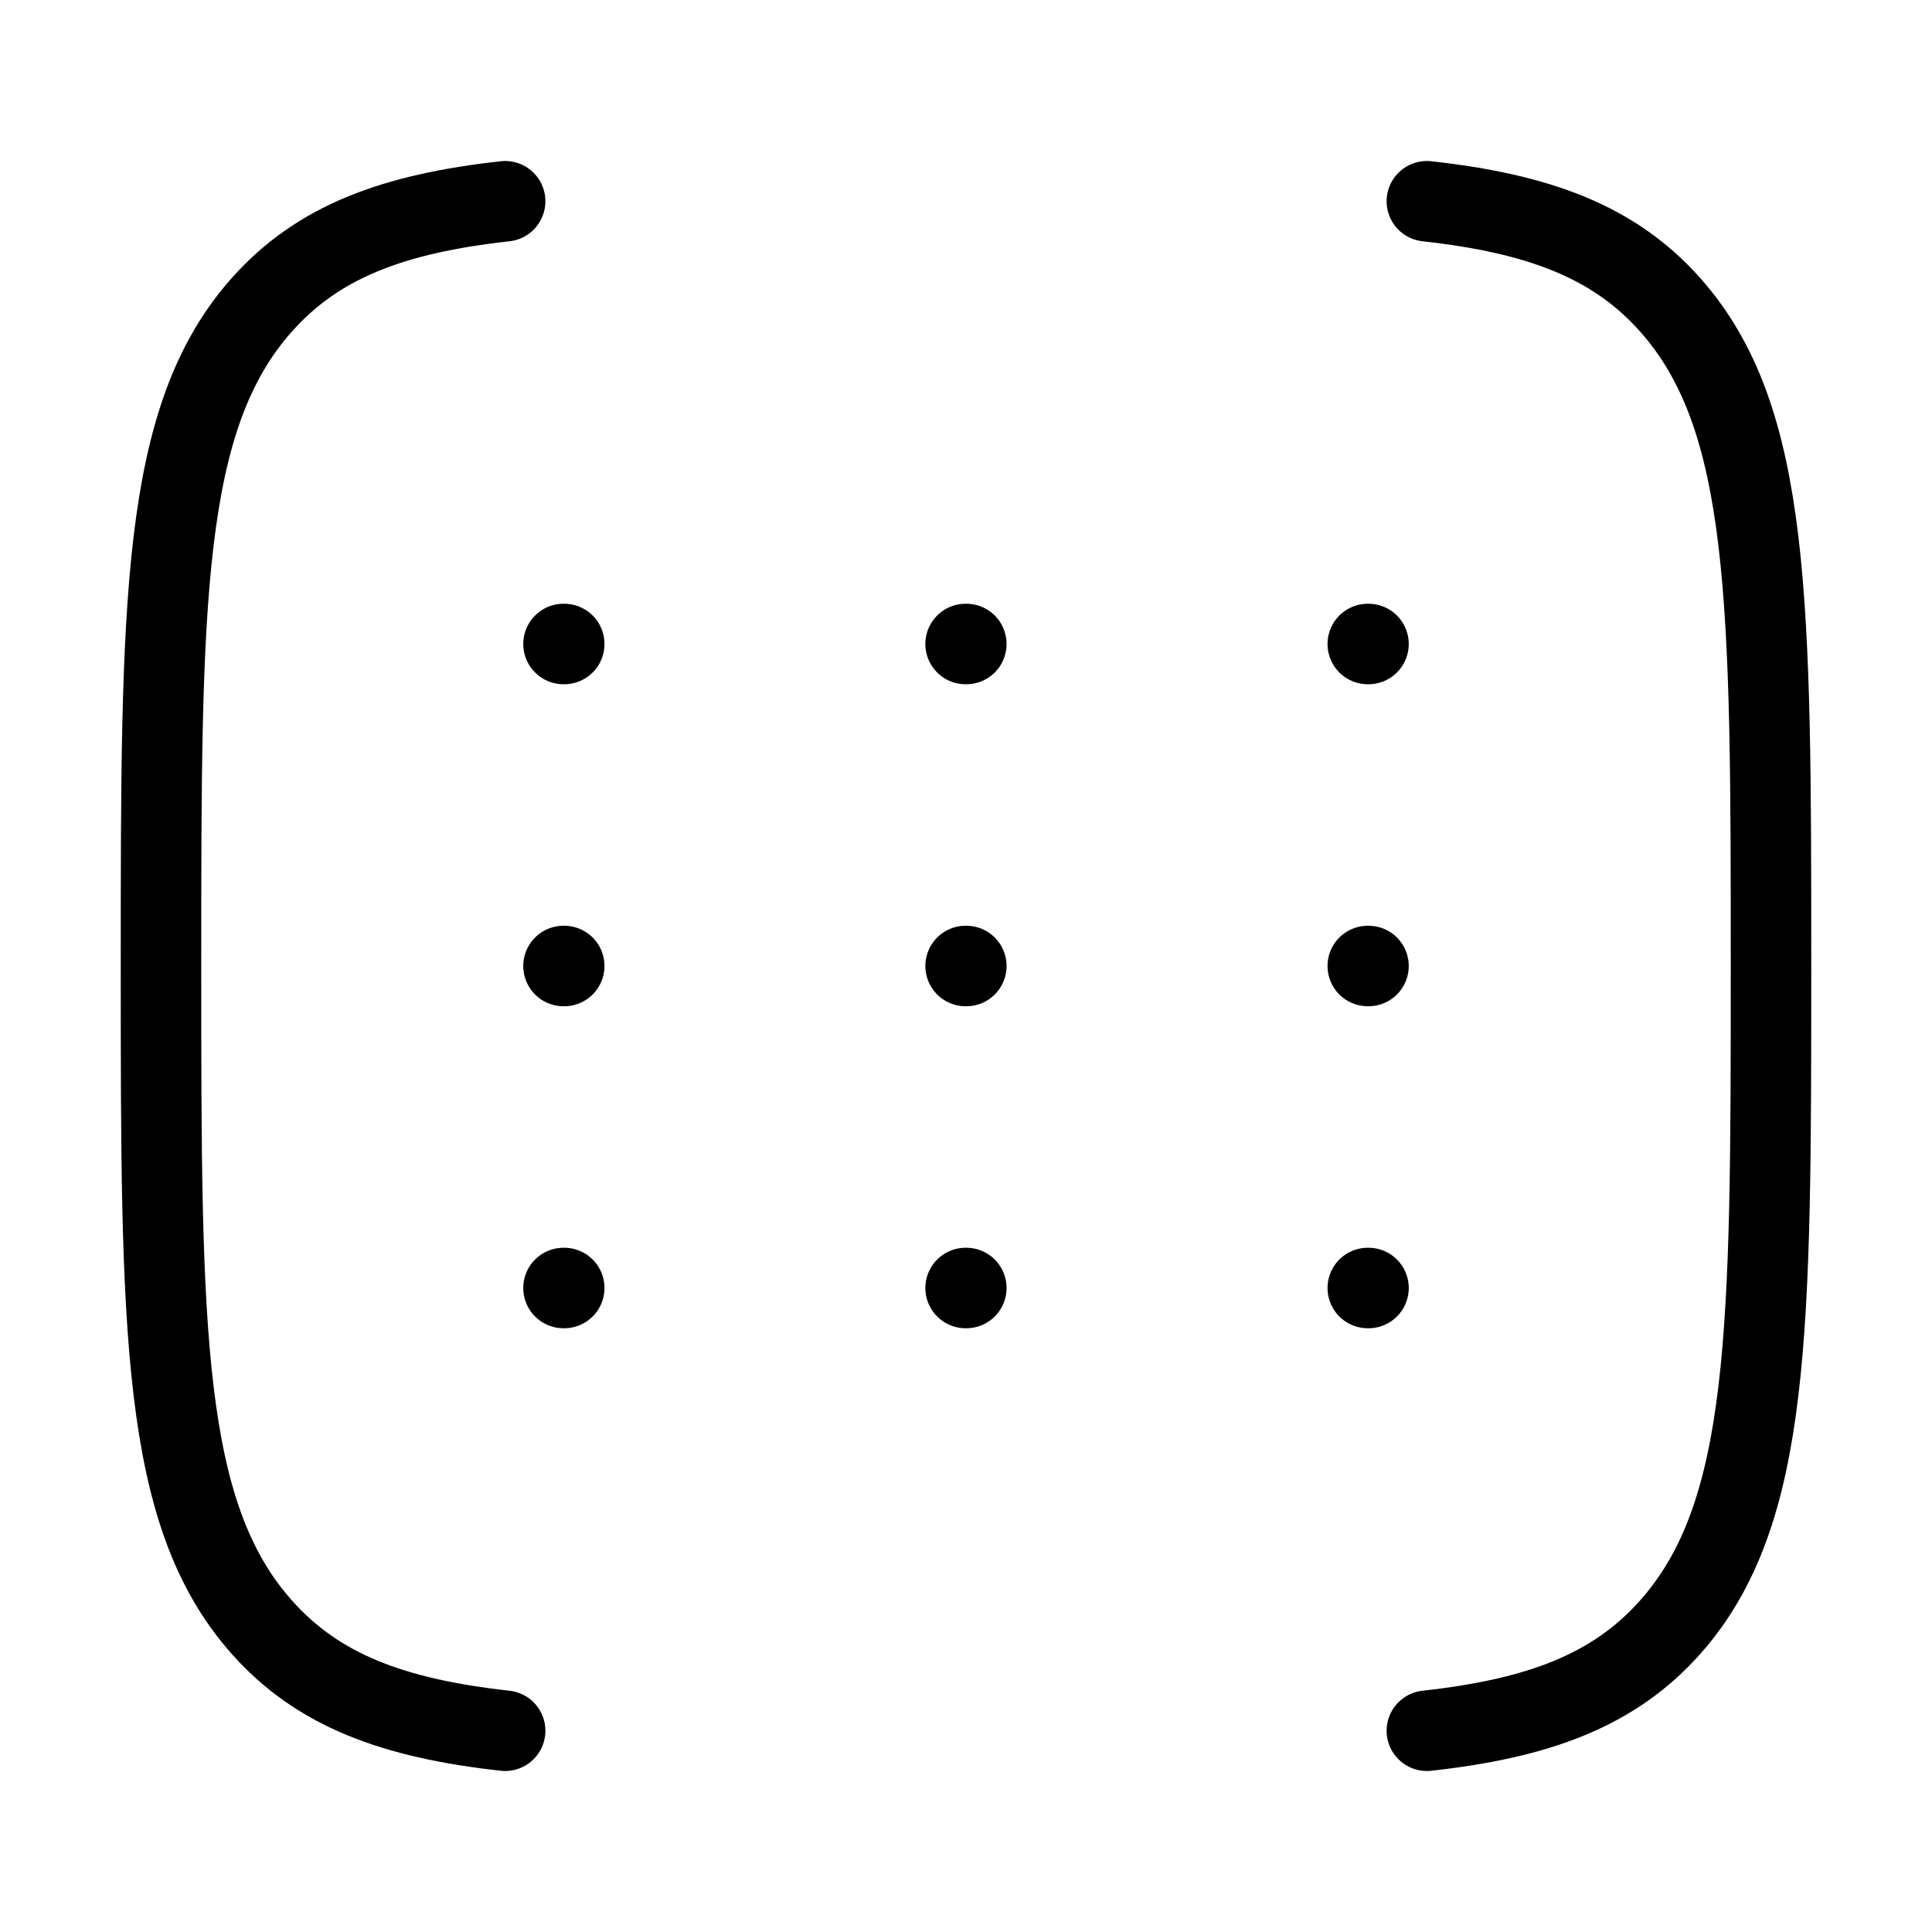
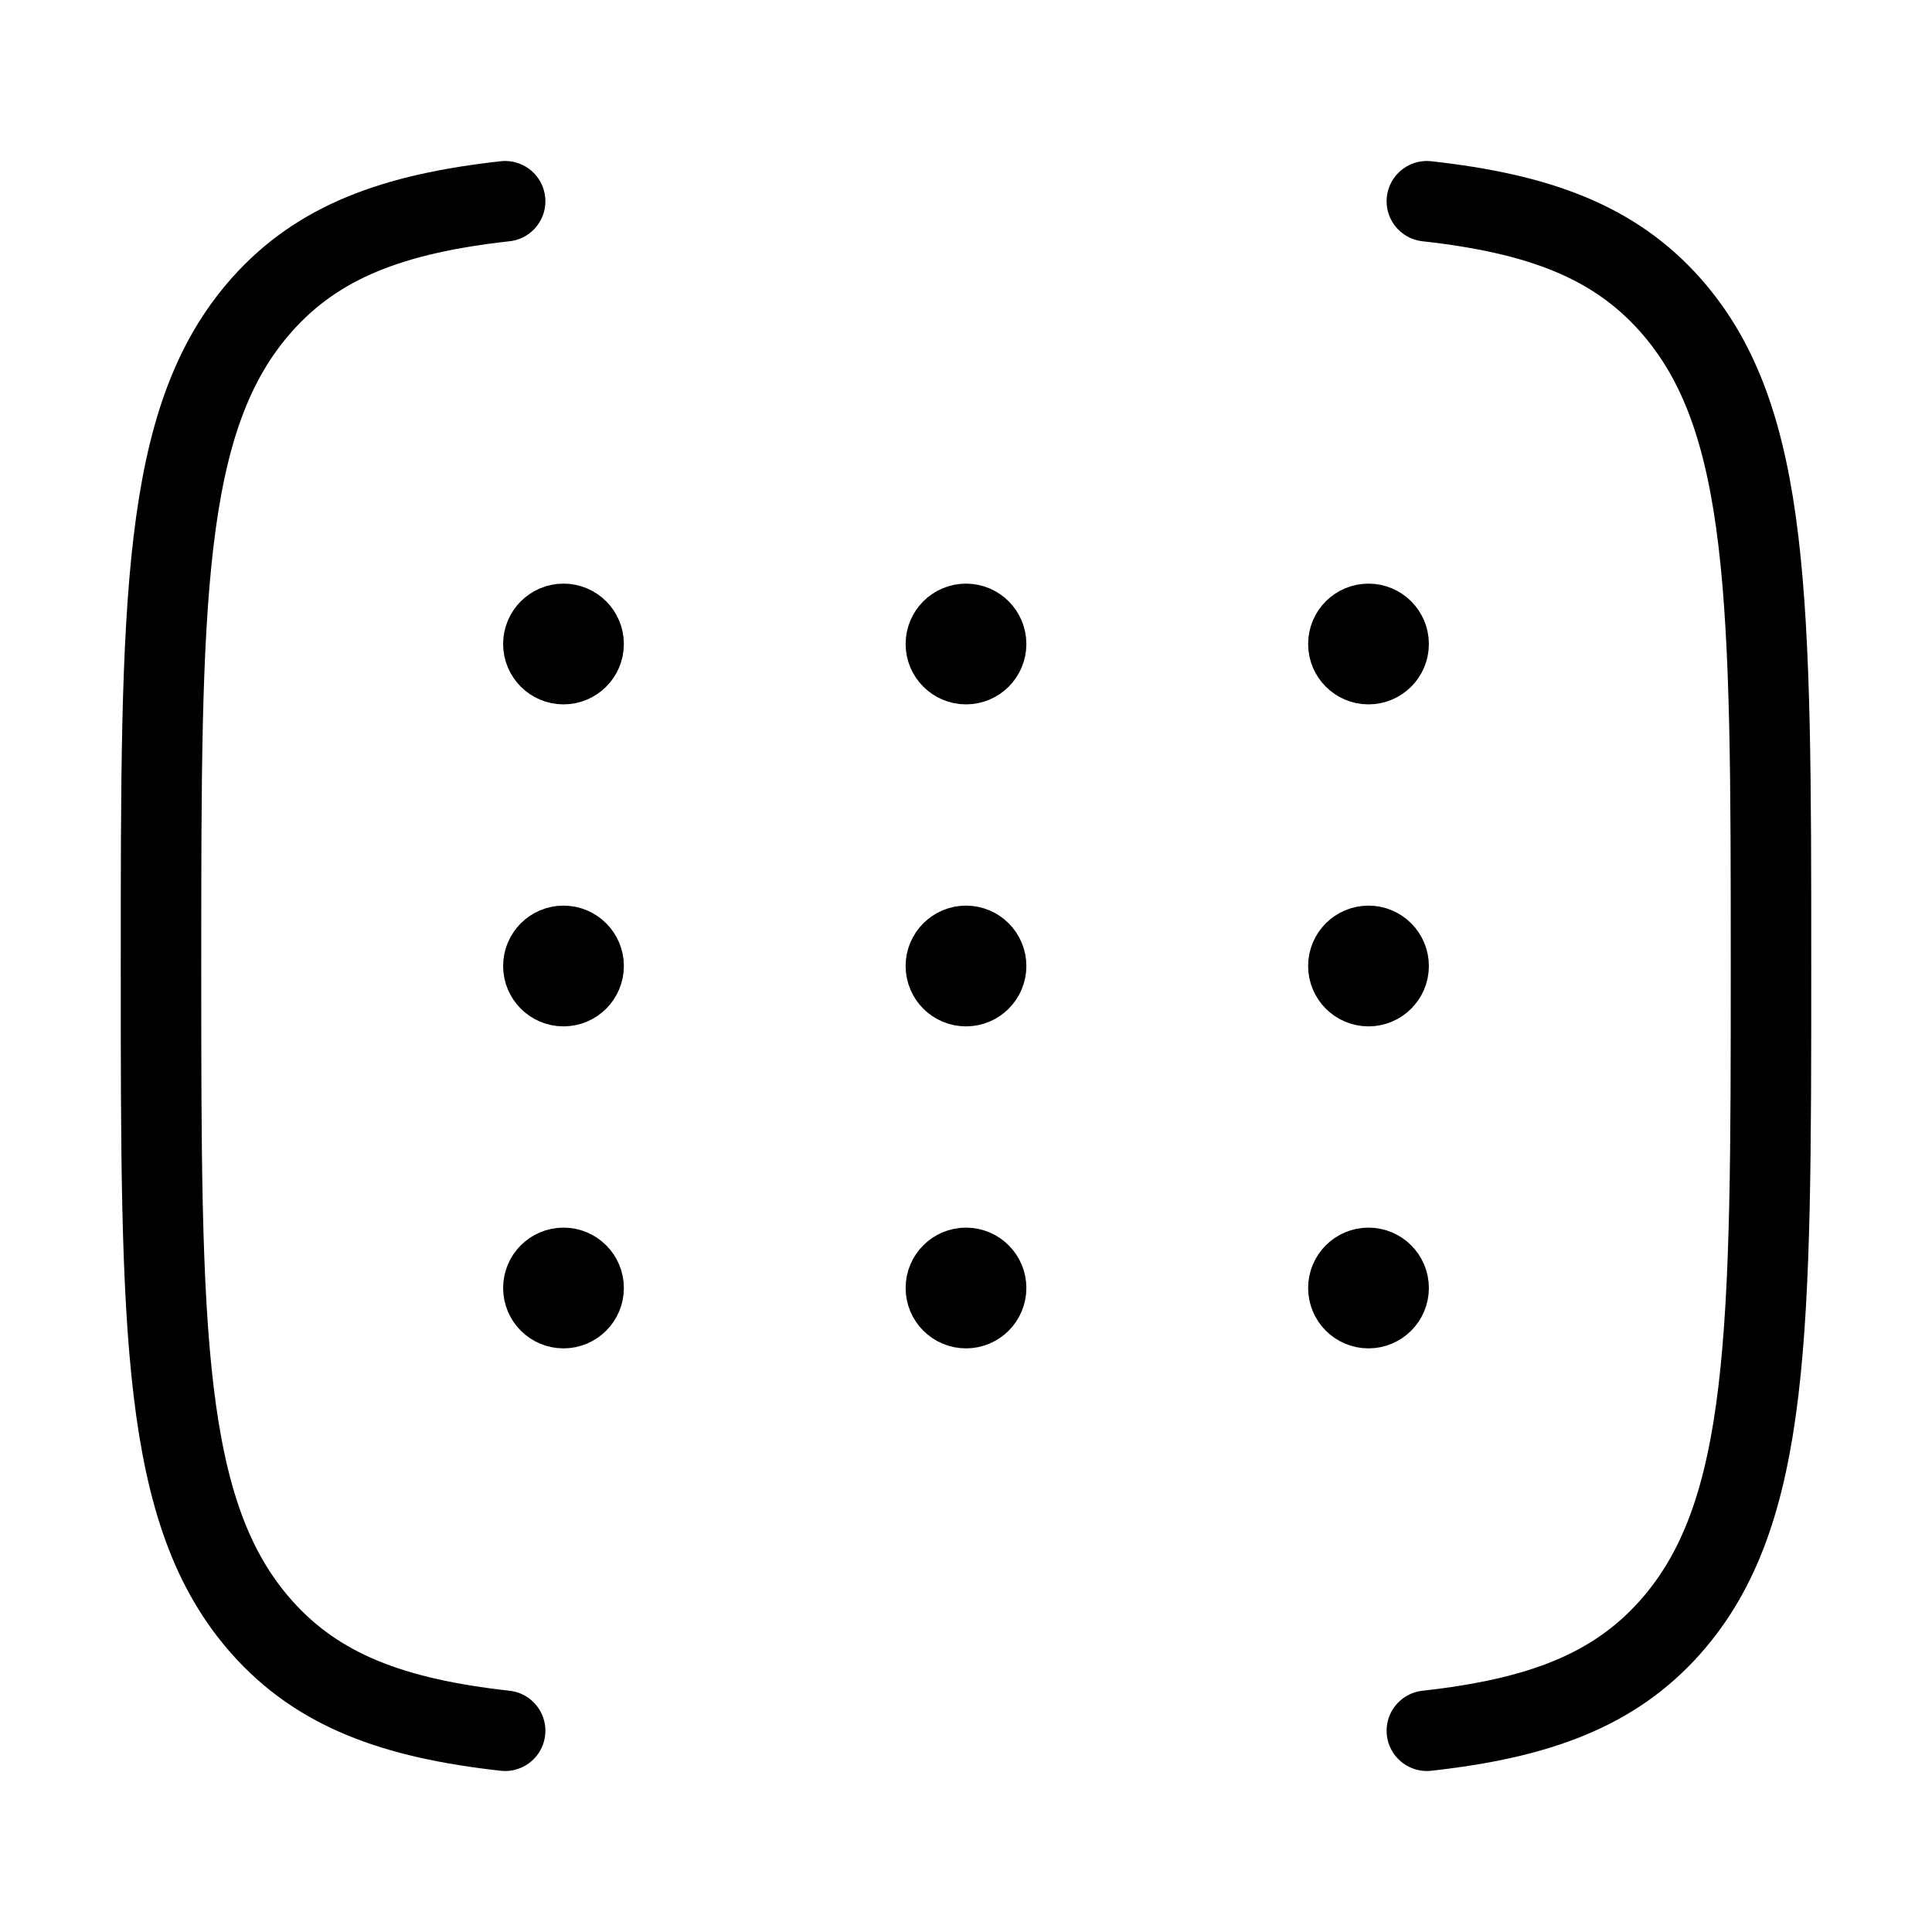
<svg xmlns="http://www.w3.org/2000/svg" viewBox="0 0 24 24" fill="none" aria-hidden="true">
  <path d="M17.725 2.5C19.114 2.654 20.05 3.001 20.748 3.787C22 5.196 22 7.464 22 12C22 16.536 22 18.804 20.748 20.213C20.05 20.999 19.114 21.346 17.725 21.5M6.275 21.5C4.886 21.346 3.95 20.999 3.252 20.213C2 18.804 2 16.536 2 12C2 7.464 2 5.196 3.252 3.787C3.95 3.001 4.886 2.654 6.275 2.5" stroke="currentColor" stroke-linecap="round" stroke-linejoin="round" />
-   <path d="M7 8H7.009M11.995 8H12.004M16.991 8H17M7 12H7.009M7 16H7.009M11.995 12H12.004M11.995 16H12.004M16.991 12H17M16.991 16H17" stroke="currentColor" stroke-linecap="round" stroke-linejoin="round" />
+   <path d="M12.125 8H12M12.25 8C12.25 8.138 12.138 8.25 12 8.25C11.862 8.25 11.75 8.138 11.75 8C11.75 7.862 11.862 7.75 12 7.75C12.138 7.75 12.25 7.862 12.25 8Z" stroke="currentColor" stroke-linecap="round" stroke-linejoin="round" />
+   <path d="M12.125 12H12M12.25 12C12.25 12.138 12.138 12.25 12 12.25C11.862 12.25 11.75 12.138 11.75 12C11.75 11.862 11.862 11.75 12 11.75C12.138 11.75 12.25 11.862 12.25 12Z" stroke="currentColor" stroke-linecap="round" stroke-linejoin="round" />
+   <path d="M12.125 16H12M12.25 16C12.25 16.138 12.138 16.25 12 16.25C11.862 16.25 11.75 16.138 11.75 16C11.75 15.862 11.862 15.75 12 15.75C12.138 15.75 12.25 15.862 12.25 16Z" stroke="currentColor" stroke-linecap="round" stroke-linejoin="round" />
+   <path d="M7.125 8H7M7.25 8C7.25 8.138 7.138 8.25 7 8.25C6.862 8.25 6.75 8.138 6.75 8C6.75 7.862 6.862 7.75 7 7.75C7.138 7.75 7.25 7.862 7.25 8Z" stroke="currentColor" stroke-linecap="round" stroke-linejoin="round" />
+   <path d="M7.125 12H7M7.25 12C7.25 12.138 7.138 12.25 7 12.25C6.862 12.25 6.75 12.138 6.75 12C6.75 11.862 6.862 11.75 7 11.75C7.138 11.75 7.25 11.862 7.25 12Z" stroke="currentColor" stroke-linecap="round" stroke-linejoin="round" />
+   <path d="M7.125 16H7M7.25 16C7.25 16.138 7.138 16.25 7 16.25C6.862 16.25 6.75 16.138 6.75 16C6.75 15.862 6.862 15.75 7 15.75C7.138 15.75 7.25 15.862 7.25 16Z" stroke="currentColor" stroke-linecap="round" stroke-linejoin="round" />
+   <path d="M17.125 8H17M17.25 8C17.25 8.138 17.138 8.25 17 8.25C16.862 8.25 16.75 8.138 16.75 8C16.75 7.862 16.862 7.75 17 7.75C17.138 7.75 17.25 7.862 17.25 8Z" stroke="currentColor" stroke-linecap="round" stroke-linejoin="round" />
+   <path d="M17.125 12H17M17.25 12C17.25 12.138 17.138 12.25 17 12.25C16.862 12.25 16.75 12.138 16.75 12C16.75 11.862 16.862 11.75 17 11.75C17.138 11.75 17.25 11.862 17.25 12Z" stroke="currentColor" stroke-linecap="round" stroke-linejoin="round" />
+   <path d="M17.125 16H17M17.25 16C17.25 16.138 17.138 16.25 17 16.25C16.862 16.25 16.75 16.138 16.75 16C16.75 15.862 16.862 15.75 17 15.75C17.138 15.75 17.25 15.862 17.25 16Z" stroke="currentColor" stroke-linecap="round" stroke-linejoin="round" />
</svg>
